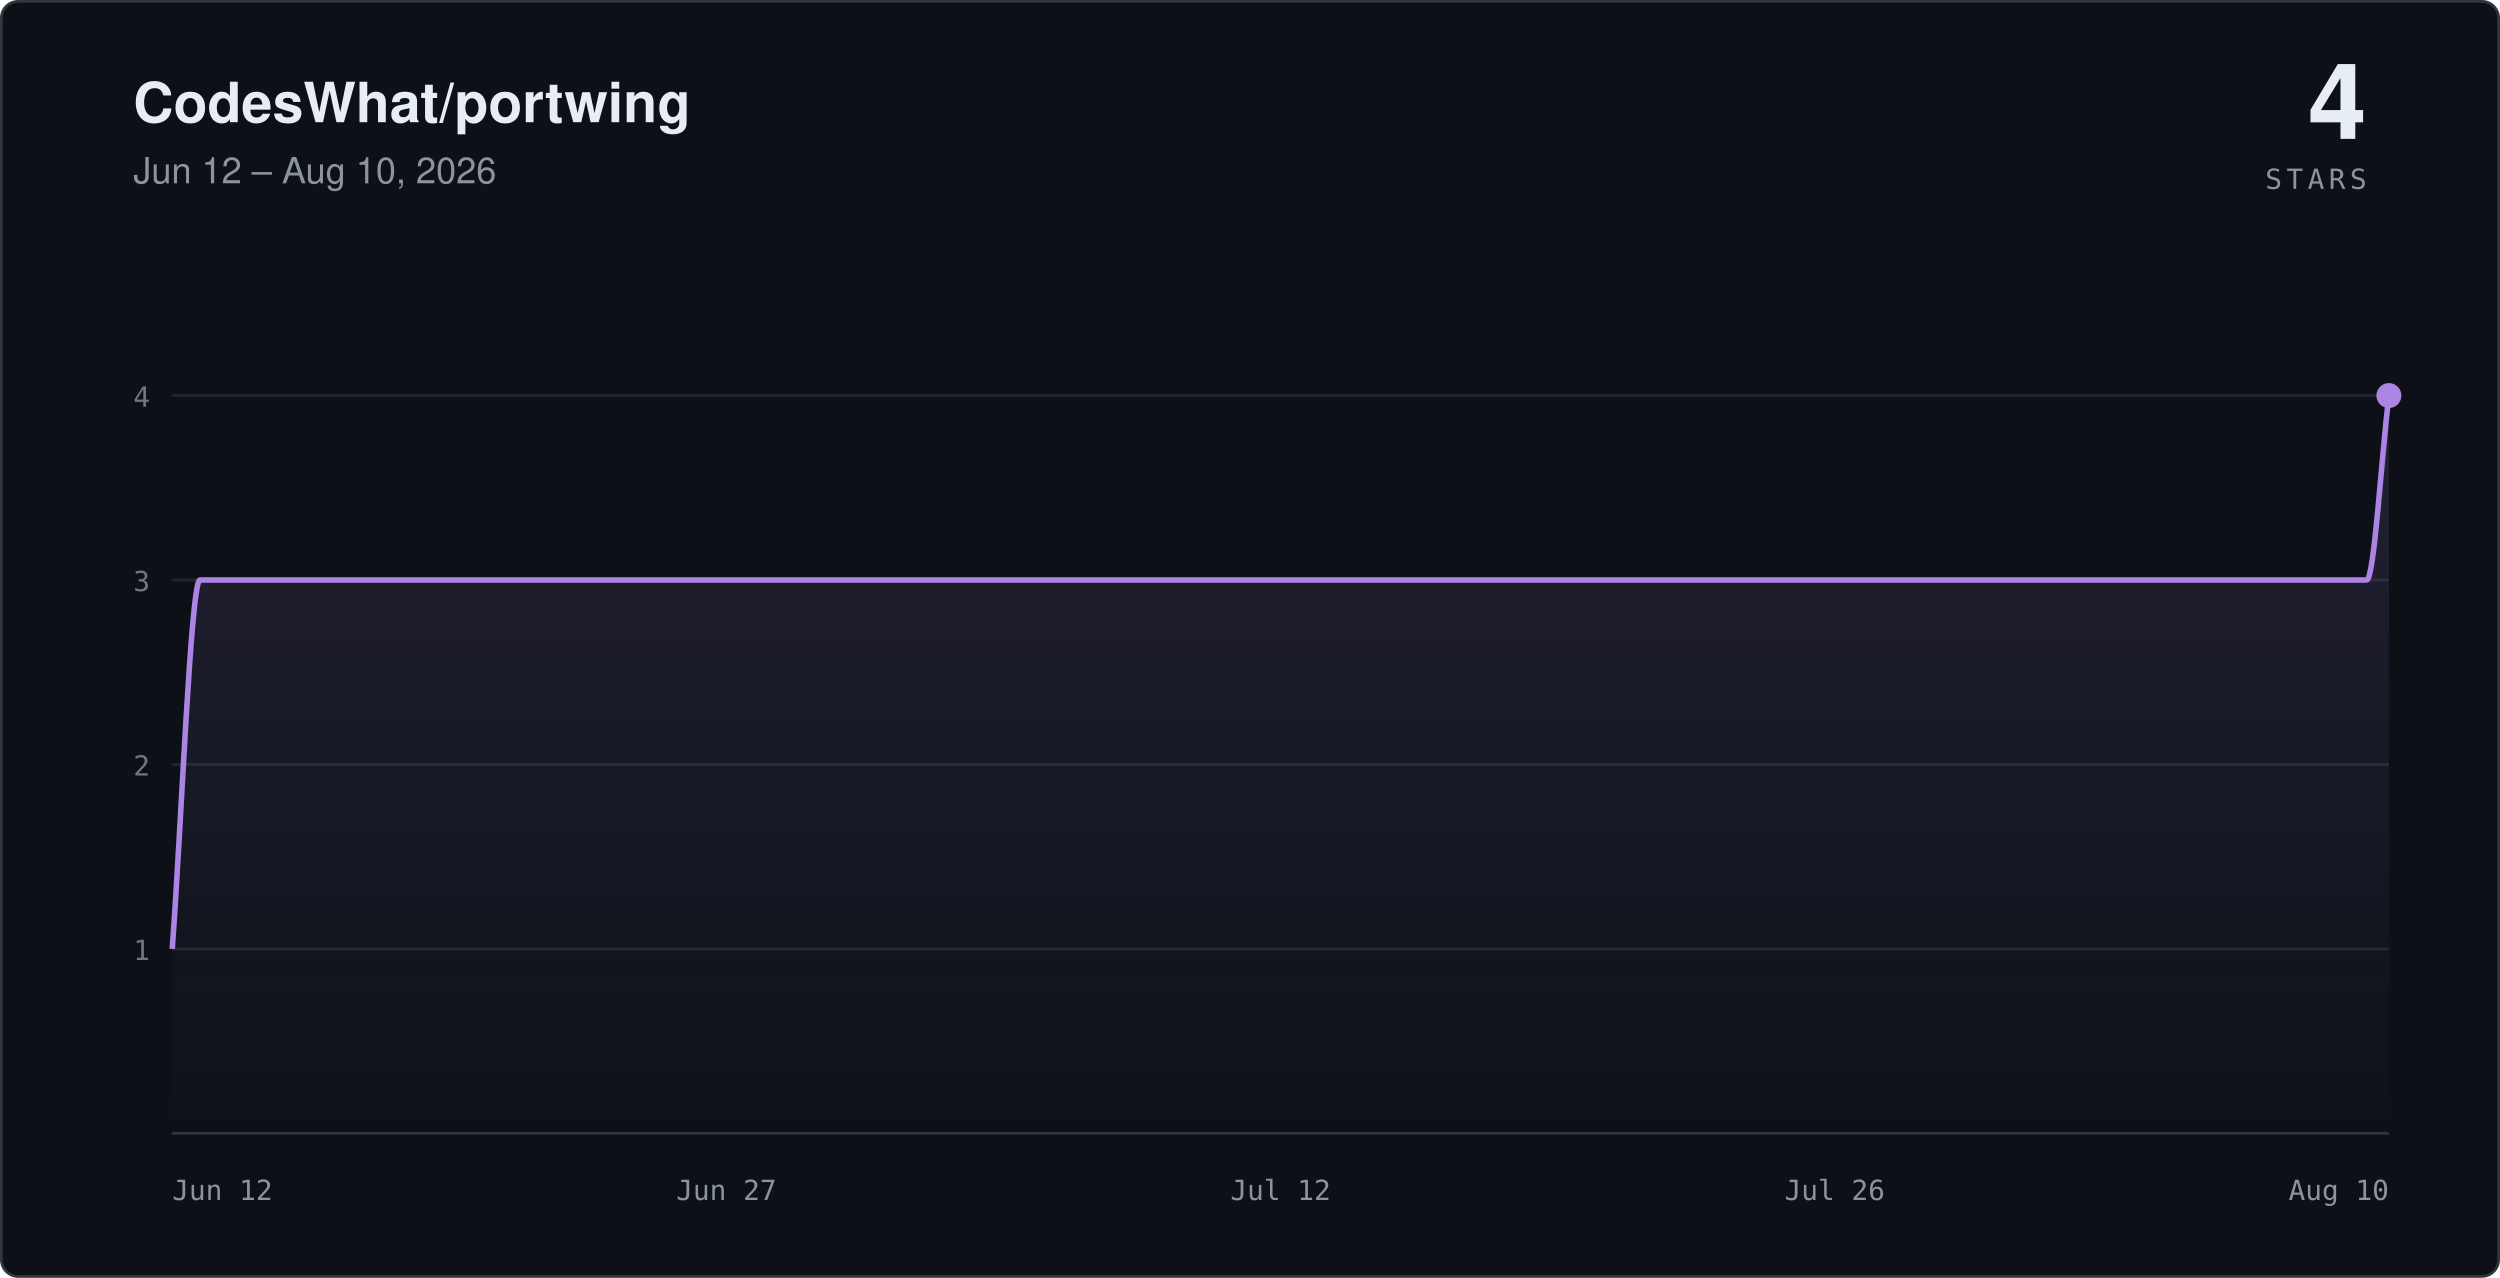
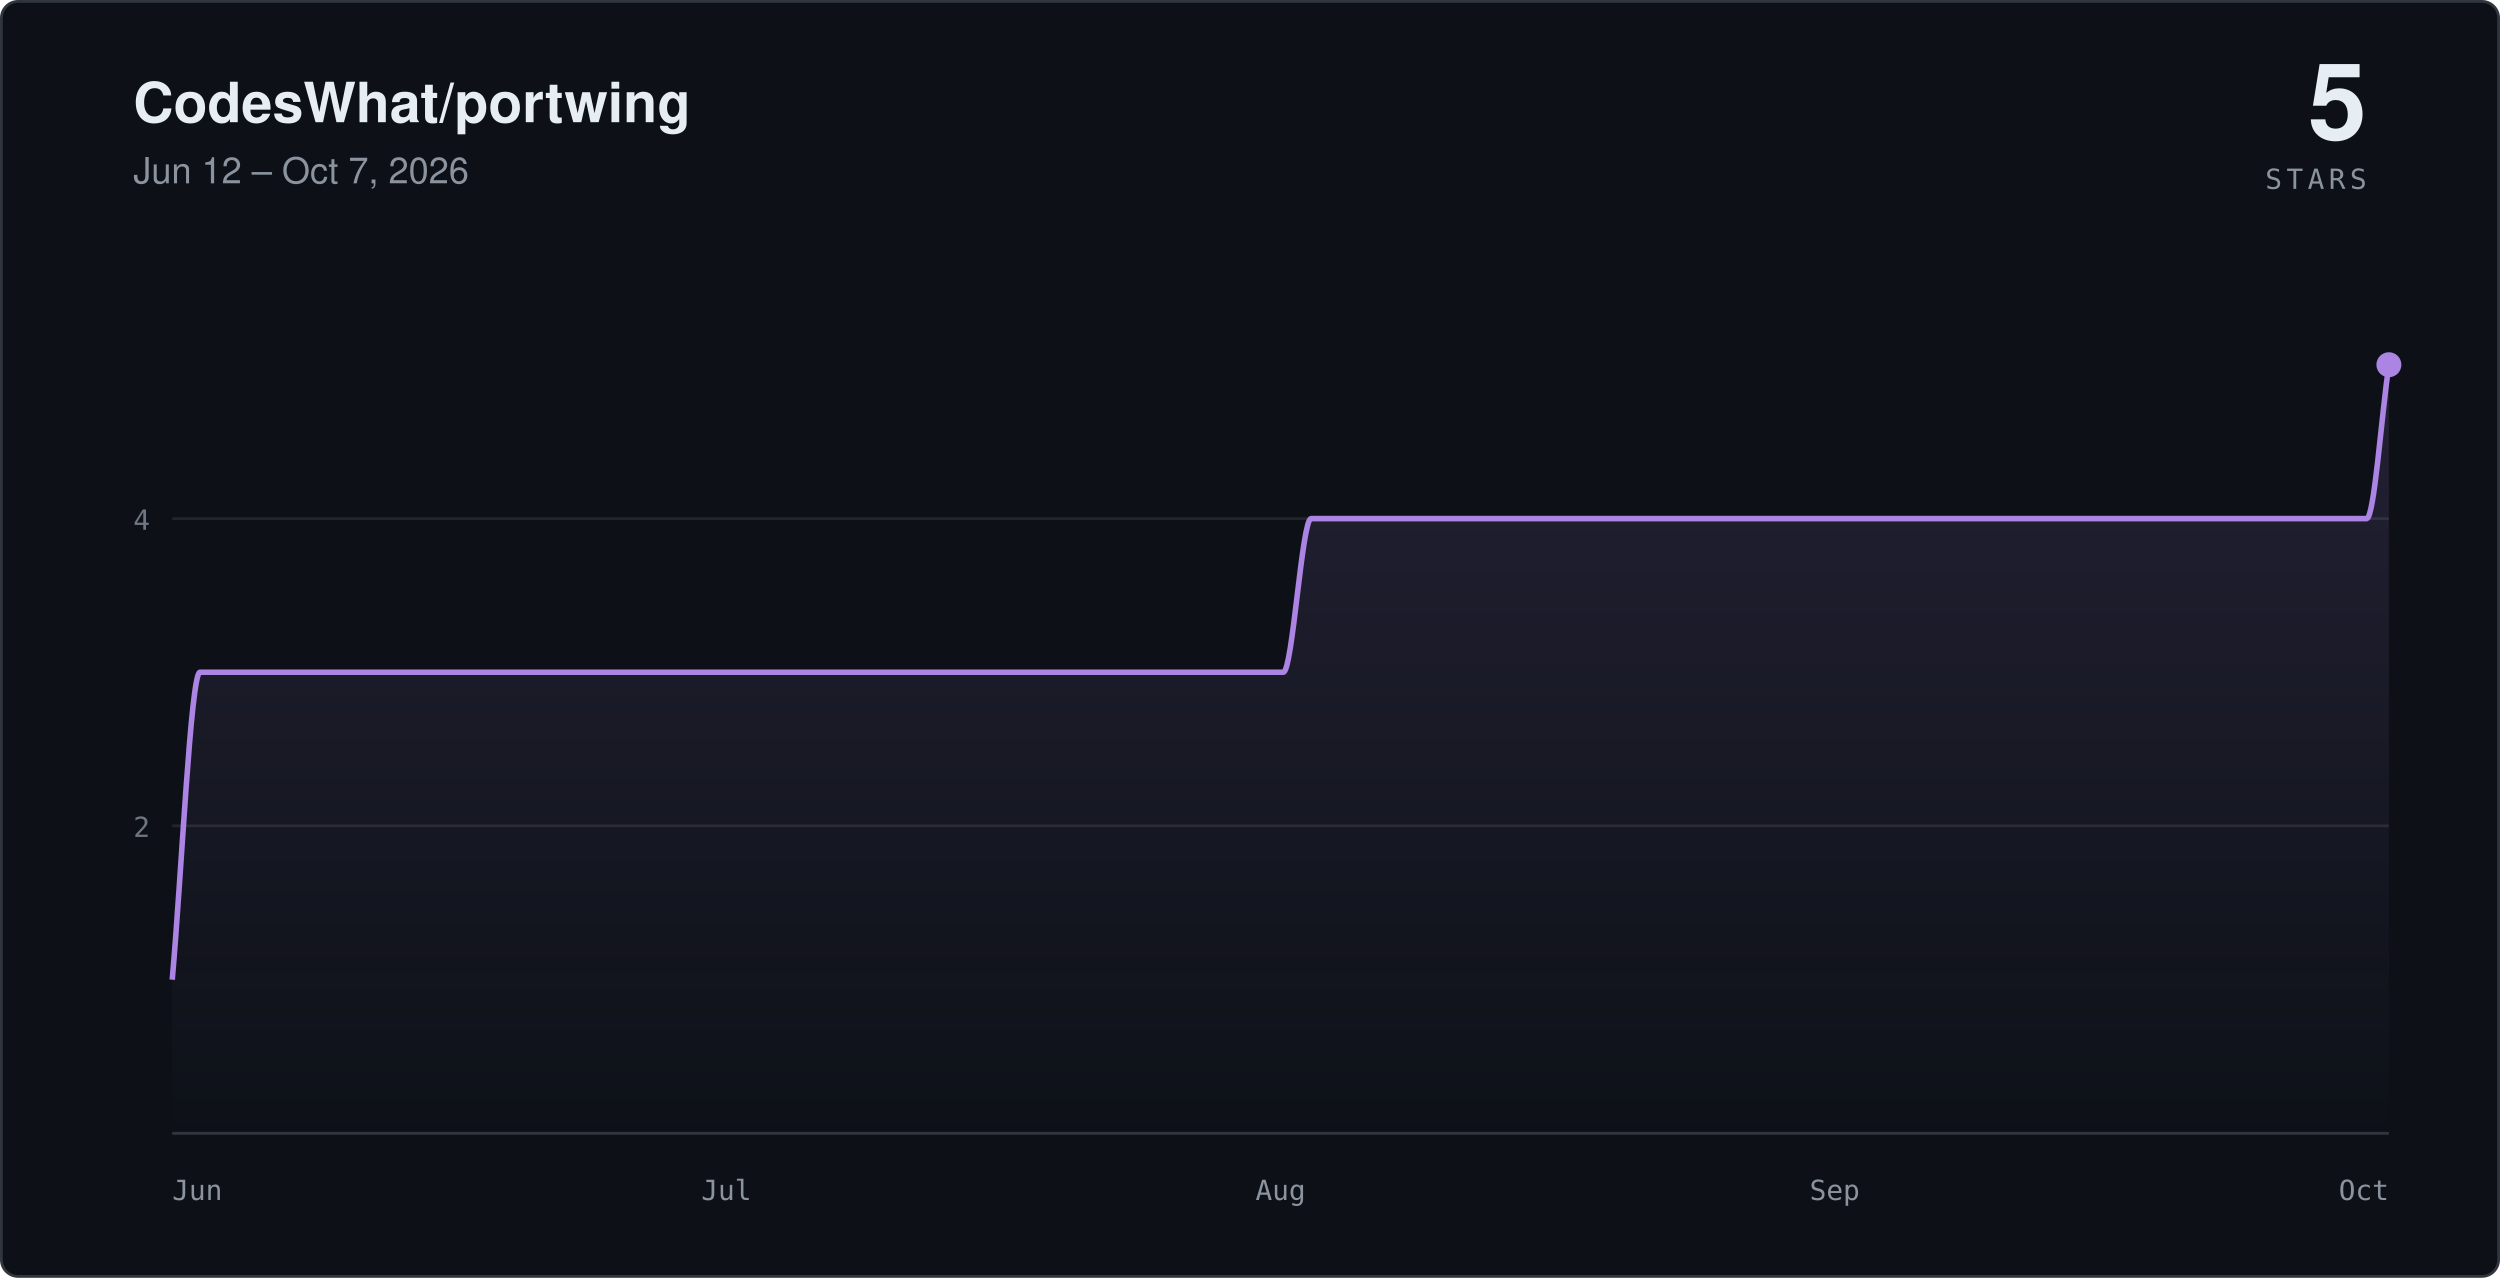
- <svg xmlns="http://www.w3.org/2000/svg" viewBox="0 0 900 460" width="900" height="460" role="img" aria-label="Star history for CodesWhat/portwing: 4 stars, Jun 12 – Aug 10, 2026">
+ <svg xmlns="http://www.w3.org/2000/svg" viewBox="0 0 900 460" width="900" height="460" role="img" aria-label="Star history for CodesWhat/portwing: 5 stars, Jun 12 – Oct 7, 2026">
  <defs>
    <linearGradient id="sc-dark" x1="0" y1="0" x2="0" y2="1">
      <stop offset="0%" stop-color="#ab84e4" stop-opacity="0.14" />
      <stop offset="100%" stop-color="#ab84e4" stop-opacity="0" />
    </linearGradient>
  </defs>
  <rect x="0.5" y="0.5" width="899" height="459" rx="6" fill="#0d1117" stroke="#30363d" />
  <text x="48" y="44" fill="#e6edf3" font-family="-apple-system,'Segoe UI',Helvetica,Arial,sans-serif" font-size="20" font-weight="600">CodesWhat/portwing</text>
-   <text x="48" y="66" fill="#8b949e" font-family="-apple-system,'Segoe UI',Helvetica,Arial,sans-serif" font-size="13">Jun 12 – Aug 10, 2026</text>
-   <text x="852" y="50" text-anchor="end" fill="#e6edf3" font-family="-apple-system,'Segoe UI',Helvetica,Arial,sans-serif" font-size="38" font-weight="600">4</text>
+   <text x="48" y="66" fill="#8b949e" font-family="-apple-system,'Segoe UI',Helvetica,Arial,sans-serif" font-size="13">Jun 12 – Oct 7, 2026</text>
+   <text x="852" y="50" text-anchor="end" fill="#e6edf3" font-family="-apple-system,'Segoe UI',Helvetica,Arial,sans-serif" font-size="38" font-weight="600">5</text>
  <text x="852" y="68" text-anchor="end" fill="#8b949e" font-family="ui-monospace,SFMono-Regular,Menlo,monospace" font-size="10" letter-spacing="0.16em">STARS</text>
  <g stroke="#21262d">
-     <line x1="62" y1="341.6" x2="860" y2="341.6" />
-     <line x1="62" y1="275.2" x2="860" y2="275.2" />
-     <line x1="62" y1="208.8" x2="860" y2="208.8" />
-     <line x1="62" y1="142.4" x2="860" y2="142.4" />
+     <line x1="62" y1="297.3" x2="860" y2="297.3" />
+     <line x1="62" y1="186.7" x2="860" y2="186.7" />
  </g>
  <line x1="62" y1="408" x2="860" y2="408" stroke="#30363d" />
-   <path fill="url(#sc-dark)" stroke="none" d="M 62,341.6 C 65.3,297.3 68.7,208.8 72,208.8 C 75.3,208.8 78.7,208.8 82,208.8 C 85.3,208.8 88.7,208.8 92,208.8 C 95.3,208.8 98.7,208.8 102,208.8 C 105.3,208.8 108.7,208.8 112,208.8 C 115.3,208.8 118.7,208.8 122,208.8 C 125.3,208.8 128.7,208.8 132,208.8 C 135.3,208.8 138.7,208.8 142,208.8 C 145.3,208.8 148.7,208.8 152,208.8 C 155.3,208.8 158.7,208.8 162,208.8 C 165.3,208.8 168.7,208.8 172,208.8 C 175.3,208.8 178.7,208.8 182,208.8 C 185.3,208.8 188.7,208.8 192,208.8 C 195.3,208.8 198.7,208.8 202,208.8 C 205.3,208.8 208.7,208.8 212,208.8 C 215.3,208.8 218.7,208.8 222,208.8 C 225.3,208.8 228.7,208.8 232,208.8 C 235.3,208.8 238.7,208.8 242,208.8 C 245.3,208.8 248.7,208.8 252,208.8 C 255.3,208.8 258.7,208.8 262,208.8 C 265.3,208.8 268.7,208.8 272,208.8 C 275.3,208.8 278.7,208.8 282,208.8 C 285.3,208.8 288.7,208.8 292,208.8 C 295.3,208.8 298.7,208.8 302,208.8 C 305.3,208.8 308.7,208.8 312,208.8 C 315.3,208.8 318.7,208.8 322,208.8 C 325.3,208.8 328.7,208.8 332,208.8 C 335.3,208.8 338.7,208.8 342,208.8 C 345.3,208.8 348.7,208.8 352,208.8 C 355.3,208.8 358.7,208.8 362,208.8 C 365.3,208.8 368.7,208.8 372,208.8 C 375.3,208.8 378.7,208.8 382,208.8 C 385.3,208.8 388.7,208.8 392,208.8 C 395.3,208.8 398.7,208.8 402,208.8 C 405.3,208.8 408.7,208.8 412,208.8 C 415.3,208.8 418.7,208.8 422,208.8 C 425.3,208.8 428.7,208.8 432,208.8 C 435.3,208.8 438.7,208.8 442,208.8 C 445.3,208.8 448.7,208.8 452,208.8 C 455.3,208.8 458.7,208.8 462,208.8 C 465.3,208.8 468.7,208.8 472,208.8 C 475.3,208.8 478.7,208.8 482,208.8 C 485.3,208.8 488.7,208.8 492,208.8 C 495.3,208.8 498.7,208.8 502,208.8 C 505.3,208.8 508.7,208.8 512,208.8 C 515.3,208.8 518.7,208.8 522,208.8 C 525.3,208.8 528.7,208.8 532,208.8 C 535.3,208.8 538.7,208.8 542,208.8 C 545.3,208.8 548.7,208.8 552,208.8 C 555.3,208.8 558.7,208.8 562,208.8 C 565.3,208.8 568.7,208.8 572,208.8 C 575.3,208.8 578.7,208.8 582,208.8 C 585.3,208.8 588.7,208.8 592,208.8 C 595.3,208.8 598.7,208.8 602,208.8 C 605.3,208.8 608.7,208.8 612,208.8 C 615.3,208.8 618.7,208.8 622,208.8 C 625.3,208.8 628.7,208.8 632,208.8 C 635.3,208.8 638.7,208.8 642,208.8 C 645.3,208.8 648.7,208.8 652,208.8 C 655.3,208.8 658.7,208.8 662,208.8 C 665.3,208.8 668.7,208.8 672,208.8 C 675.3,208.8 678.7,208.8 682,208.8 C 685.3,208.8 688.7,208.8 692,208.8 C 695.3,208.8 698.7,208.8 702,208.8 C 705.3,208.8 708.7,208.8 712,208.8 C 715.3,208.8 718.7,208.8 722,208.8 C 725.3,208.8 728.7,208.8 732,208.8 C 735.3,208.8 738.7,208.8 742,208.8 C 745.3,208.8 748.7,208.8 752,208.8 C 755.3,208.8 758.7,208.8 762,208.8 C 765.3,208.8 768.7,208.8 772,208.8 C 775.3,208.8 778.7,208.8 782,208.8 C 785.3,208.8 788.7,208.8 792,208.8 C 795.3,208.8 798.7,208.8 802,208.8 C 805.3,208.8 808.7,208.8 812,208.8 C 815.3,208.8 818.7,208.8 822,208.8 C 825.3,208.8 828.7,208.8 832,208.8 C 835.3,208.8 838.7,208.8 842,208.8 C 845.3,208.8 848.7,208.8 852,208.8 C 854.7,208.8 857.3,164.5 860,142.4 L 860,408 L 62,408 Z" />
-   <path fill="none" stroke="#ab84e4" stroke-width="2" stroke-linejoin="round" d="M 62,341.6 C 65.3,297.3 68.7,208.8 72,208.8 C 75.3,208.8 78.7,208.8 82,208.8 C 85.3,208.8 88.7,208.8 92,208.8 C 95.3,208.8 98.7,208.8 102,208.8 C 105.3,208.8 108.7,208.8 112,208.8 C 115.3,208.8 118.7,208.8 122,208.8 C 125.3,208.8 128.7,208.8 132,208.8 C 135.3,208.8 138.7,208.8 142,208.8 C 145.3,208.8 148.7,208.8 152,208.8 C 155.3,208.8 158.7,208.8 162,208.8 C 165.3,208.8 168.7,208.8 172,208.8 C 175.3,208.8 178.7,208.8 182,208.8 C 185.3,208.8 188.7,208.8 192,208.8 C 195.3,208.8 198.7,208.8 202,208.8 C 205.3,208.8 208.7,208.8 212,208.8 C 215.3,208.8 218.7,208.8 222,208.8 C 225.3,208.8 228.7,208.8 232,208.8 C 235.3,208.8 238.7,208.8 242,208.8 C 245.3,208.8 248.7,208.8 252,208.8 C 255.3,208.8 258.7,208.8 262,208.8 C 265.3,208.8 268.7,208.8 272,208.8 C 275.3,208.8 278.7,208.8 282,208.8 C 285.3,208.8 288.7,208.8 292,208.8 C 295.3,208.8 298.7,208.8 302,208.8 C 305.3,208.8 308.7,208.8 312,208.8 C 315.3,208.8 318.7,208.8 322,208.8 C 325.3,208.8 328.7,208.8 332,208.8 C 335.3,208.8 338.7,208.8 342,208.8 C 345.3,208.8 348.7,208.8 352,208.8 C 355.3,208.8 358.7,208.8 362,208.8 C 365.3,208.8 368.7,208.8 372,208.8 C 375.3,208.8 378.7,208.8 382,208.8 C 385.3,208.8 388.7,208.8 392,208.8 C 395.3,208.8 398.7,208.8 402,208.8 C 405.3,208.8 408.7,208.8 412,208.8 C 415.3,208.8 418.7,208.8 422,208.8 C 425.3,208.8 428.7,208.8 432,208.8 C 435.3,208.8 438.7,208.8 442,208.8 C 445.3,208.8 448.7,208.8 452,208.8 C 455.3,208.8 458.7,208.8 462,208.8 C 465.3,208.8 468.7,208.8 472,208.8 C 475.3,208.8 478.7,208.8 482,208.8 C 485.3,208.8 488.7,208.8 492,208.8 C 495.3,208.8 498.7,208.8 502,208.8 C 505.3,208.8 508.7,208.8 512,208.8 C 515.3,208.8 518.7,208.8 522,208.8 C 525.3,208.8 528.7,208.8 532,208.8 C 535.3,208.8 538.7,208.8 542,208.8 C 545.3,208.8 548.7,208.8 552,208.8 C 555.3,208.8 558.7,208.8 562,208.8 C 565.3,208.8 568.7,208.8 572,208.8 C 575.3,208.8 578.7,208.8 582,208.8 C 585.3,208.8 588.7,208.8 592,208.8 C 595.3,208.8 598.7,208.8 602,208.8 C 605.3,208.8 608.7,208.8 612,208.8 C 615.3,208.8 618.7,208.8 622,208.8 C 625.3,208.8 628.7,208.8 632,208.8 C 635.3,208.8 638.7,208.8 642,208.8 C 645.3,208.8 648.7,208.8 652,208.8 C 655.3,208.8 658.7,208.8 662,208.8 C 665.3,208.8 668.7,208.8 672,208.8 C 675.3,208.8 678.7,208.8 682,208.8 C 685.3,208.8 688.7,208.8 692,208.8 C 695.3,208.8 698.7,208.8 702,208.8 C 705.3,208.8 708.7,208.8 712,208.8 C 715.3,208.8 718.7,208.8 722,208.8 C 725.3,208.8 728.7,208.8 732,208.8 C 735.3,208.8 738.7,208.8 742,208.8 C 745.3,208.8 748.7,208.8 752,208.8 C 755.3,208.8 758.7,208.8 762,208.8 C 765.3,208.8 768.7,208.8 772,208.8 C 775.3,208.8 778.7,208.8 782,208.8 C 785.3,208.8 788.7,208.8 792,208.8 C 795.3,208.8 798.7,208.8 802,208.8 C 805.3,208.8 808.7,208.8 812,208.8 C 815.3,208.8 818.7,208.8 822,208.8 C 825.3,208.8 828.7,208.8 832,208.8 C 835.3,208.8 838.7,208.8 842,208.8 C 845.3,208.8 848.7,208.8 852,208.8 C 854.7,208.8 857.3,164.5 860,142.4" />
-   <circle cx="860" cy="142.4" r="4.5" fill="#ab84e4" />
+   <path fill="url(#sc-dark)" stroke="none" d="M 62,352.7 C 65.3,315.8 68.7,242 72,242 C 75.3,242 78.7,242 82,242 C 85.3,242 88.7,242 92,242 C 95.3,242 98.7,242 102,242 C 105.3,242 108.7,242 112,242 C 115.3,242 118.7,242 122,242 C 125.3,242 128.7,242 132,242 C 135.3,242 138.7,242 142,242 C 145.3,242 148.7,242 152,242 C 155.3,242 158.7,242 162,242 C 165.3,242 168.7,242 172,242 C 175.3,242 178.7,242 182,242 C 185.3,242 188.7,242 192,242 C 195.3,242 198.7,242 202,242 C 205.3,242 208.7,242 212,242 C 215.3,242 218.7,242 222,242 C 225.3,242 228.7,242 232,242 C 235.3,242 238.7,242 242,242 C 245.3,242 248.7,242 252,242 C 255.3,242 258.7,242 262,242 C 265.3,242 268.7,242 272,242 C 275.3,242 278.7,242 282,242 C 285.3,242 288.7,242 292,242 C 295.3,242 298.7,242 302,242 C 305.3,242 308.7,242 312,242 C 315.3,242 318.7,242 322,242 C 325.3,242 328.7,242 332,242 C 335.3,242 338.7,242 342,242 C 345.3,242 348.7,242 352,242 C 355.3,242 358.7,242 362,242 C 365.3,242 368.7,242 372,242 C 375.3,242 378.7,242 382,242 C 385.3,242 388.7,242 392,242 C 395.3,242 398.7,242 402,242 C 405.3,242 408.7,242 412,242 C 415.3,242 418.7,242 422,242 C 425.3,242 428.7,242 432,242 C 435.3,242 438.7,242 442,242 C 445.3,242 448.7,242 452,242 C 455.3,242 458.7,242 462,242 C 465.3,242 468.7,186.7 472,186.7 C 475.3,186.7 478.7,186.7 482,186.7 C 485.3,186.7 488.7,186.7 492,186.7 C 495.3,186.7 498.7,186.7 502,186.7 C 505.3,186.7 508.7,186.7 512,186.7 C 515.3,186.7 518.7,186.7 522,186.7 C 525.3,186.7 528.7,186.7 532,186.7 C 535.3,186.7 538.7,186.7 542,186.7 C 545.3,186.7 548.7,186.7 552,186.7 C 555.3,186.7 558.7,186.7 562,186.7 C 565.3,186.7 568.7,186.7 572,186.7 C 575.3,186.7 578.7,186.7 582,186.7 C 585.3,186.7 588.7,186.7 592,186.7 C 595.3,186.7 598.7,186.7 602,186.7 C 605.3,186.7 608.7,186.7 612,186.7 C 615.3,186.7 618.7,186.7 622,186.7 C 625.3,186.7 628.7,186.7 632,186.7 C 635.3,186.7 638.7,186.7 642,186.7 C 645.3,186.7 648.7,186.7 652,186.7 C 655.3,186.7 658.7,186.7 662,186.7 C 665.3,186.7 668.7,186.7 672,186.7 C 675.3,186.7 678.7,186.7 682,186.7 C 685.3,186.7 688.7,186.7 692,186.7 C 695.3,186.7 698.7,186.7 702,186.7 C 705.3,186.7 708.7,186.7 712,186.7 C 715.3,186.7 718.7,186.7 722,186.7 C 725.3,186.7 728.7,186.7 732,186.7 C 735.3,186.7 738.7,186.7 742,186.7 C 745.3,186.7 748.7,186.7 752,186.7 C 755.3,186.7 758.7,186.7 762,186.7 C 765.3,186.7 768.7,186.7 772,186.7 C 775.3,186.7 778.7,186.7 782,186.7 C 785.3,186.7 788.7,186.7 792,186.7 C 795.3,186.7 798.7,186.7 802,186.7 C 805.3,186.7 808.7,186.7 812,186.7 C 815.3,186.7 818.7,186.7 822,186.7 C 825.3,186.7 828.7,186.7 832,186.7 C 835.3,186.7 838.7,186.7 842,186.7 C 845.3,186.7 848.7,186.7 852,186.7 C 854.7,186.7 857.3,149.8 860,131.3 L 860,408 L 62,408 Z" />
+   <path fill="none" stroke="#ab84e4" stroke-width="2" stroke-linejoin="round" d="M 62,352.7 C 65.3,315.8 68.7,242 72,242 C 75.3,242 78.7,242 82,242 C 85.3,242 88.7,242 92,242 C 95.3,242 98.7,242 102,242 C 105.3,242 108.7,242 112,242 C 115.3,242 118.7,242 122,242 C 125.3,242 128.7,242 132,242 C 135.3,242 138.7,242 142,242 C 145.3,242 148.7,242 152,242 C 155.3,242 158.7,242 162,242 C 165.3,242 168.7,242 172,242 C 175.3,242 178.7,242 182,242 C 185.3,242 188.7,242 192,242 C 195.3,242 198.7,242 202,242 C 205.3,242 208.7,242 212,242 C 215.3,242 218.7,242 222,242 C 225.3,242 228.7,242 232,242 C 235.3,242 238.7,242 242,242 C 245.3,242 248.7,242 252,242 C 255.3,242 258.7,242 262,242 C 265.3,242 268.7,242 272,242 C 275.3,242 278.7,242 282,242 C 285.3,242 288.7,242 292,242 C 295.3,242 298.7,242 302,242 C 305.3,242 308.7,242 312,242 C 315.3,242 318.7,242 322,242 C 325.3,242 328.7,242 332,242 C 335.3,242 338.7,242 342,242 C 345.3,242 348.7,242 352,242 C 355.3,242 358.7,242 362,242 C 365.3,242 368.7,242 372,242 C 375.3,242 378.7,242 382,242 C 385.3,242 388.7,242 392,242 C 395.3,242 398.7,242 402,242 C 405.3,242 408.7,242 412,242 C 415.3,242 418.7,242 422,242 C 425.3,242 428.7,242 432,242 C 435.3,242 438.7,242 442,242 C 445.3,242 448.7,242 452,242 C 455.3,242 458.7,242 462,242 C 465.3,242 468.7,186.7 472,186.7 C 475.3,186.7 478.7,186.7 482,186.7 C 485.3,186.7 488.7,186.7 492,186.7 C 495.3,186.7 498.7,186.7 502,186.7 C 505.3,186.7 508.7,186.7 512,186.7 C 515.3,186.7 518.7,186.7 522,186.7 C 525.3,186.7 528.7,186.7 532,186.7 C 535.3,186.7 538.7,186.7 542,186.7 C 545.3,186.7 548.7,186.7 552,186.7 C 555.3,186.7 558.7,186.7 562,186.7 C 565.3,186.7 568.7,186.7 572,186.7 C 575.3,186.7 578.7,186.7 582,186.7 C 585.3,186.7 588.7,186.7 592,186.7 C 595.3,186.7 598.7,186.7 602,186.7 C 605.3,186.7 608.7,186.7 612,186.7 C 615.3,186.7 618.7,186.7 622,186.7 C 625.3,186.7 628.7,186.7 632,186.7 C 635.3,186.7 638.7,186.7 642,186.7 C 645.3,186.7 648.7,186.7 652,186.7 C 655.3,186.7 658.7,186.7 662,186.7 C 665.3,186.7 668.7,186.7 672,186.7 C 675.3,186.7 678.7,186.7 682,186.7 C 685.3,186.7 688.7,186.7 692,186.7 C 695.3,186.7 698.7,186.7 702,186.7 C 705.3,186.7 708.7,186.7 712,186.7 C 715.3,186.7 718.7,186.7 722,186.7 C 725.3,186.7 728.7,186.7 732,186.7 C 735.3,186.7 738.7,186.7 742,186.7 C 745.3,186.7 748.7,186.7 752,186.7 C 755.3,186.7 758.7,186.7 762,186.7 C 765.3,186.7 768.7,186.7 772,186.7 C 775.3,186.7 778.7,186.7 782,186.7 C 785.3,186.7 788.7,186.7 792,186.7 C 795.3,186.7 798.7,186.7 802,186.7 C 805.3,186.7 808.7,186.7 812,186.7 C 815.3,186.7 818.7,186.7 822,186.7 C 825.3,186.7 828.7,186.7 832,186.7 C 835.3,186.7 838.7,186.7 842,186.7 C 845.3,186.7 848.7,186.7 852,186.7 C 854.7,186.7 857.3,149.8 860,131.3" />
+   <circle cx="860" cy="131.3" r="4.5" fill="#ab84e4" />
  <g fill="#8b949e" font-family="ui-monospace,SFMono-Regular,Menlo,monospace" font-size="10">
-     <text x="62" y="432">Jun 12</text>
-     <text x="261.5" y="432" text-anchor="middle">Jun 27</text>
-     <text x="461" y="432" text-anchor="middle">Jul 12</text>
-     <text x="660.5" y="432" text-anchor="middle">Jul 26</text>
-     <text x="860" y="432" text-anchor="end">Aug 10</text>
+     <text x="62" y="432">Jun</text>
+     <text x="261.5" y="432" text-anchor="middle">Jul</text>
+     <text x="461" y="432" text-anchor="middle">Aug</text>
+     <text x="660.5" y="432" text-anchor="middle">Sep</text>
+     <text x="860" y="432" text-anchor="end">Oct</text>
  </g>
  <g fill="#6e7681" font-family="ui-monospace,SFMono-Regular,Menlo,monospace" font-size="10" text-anchor="end">
-     <text x="54" y="345.6">1</text>
-     <text x="54" y="279.2">2</text>
-     <text x="54" y="212.8">3</text>
-     <text x="54" y="146.4">4</text>
+     <text x="54" y="301.3">2</text>
+     <text x="54" y="190.7">4</text>
  </g>
</svg>
